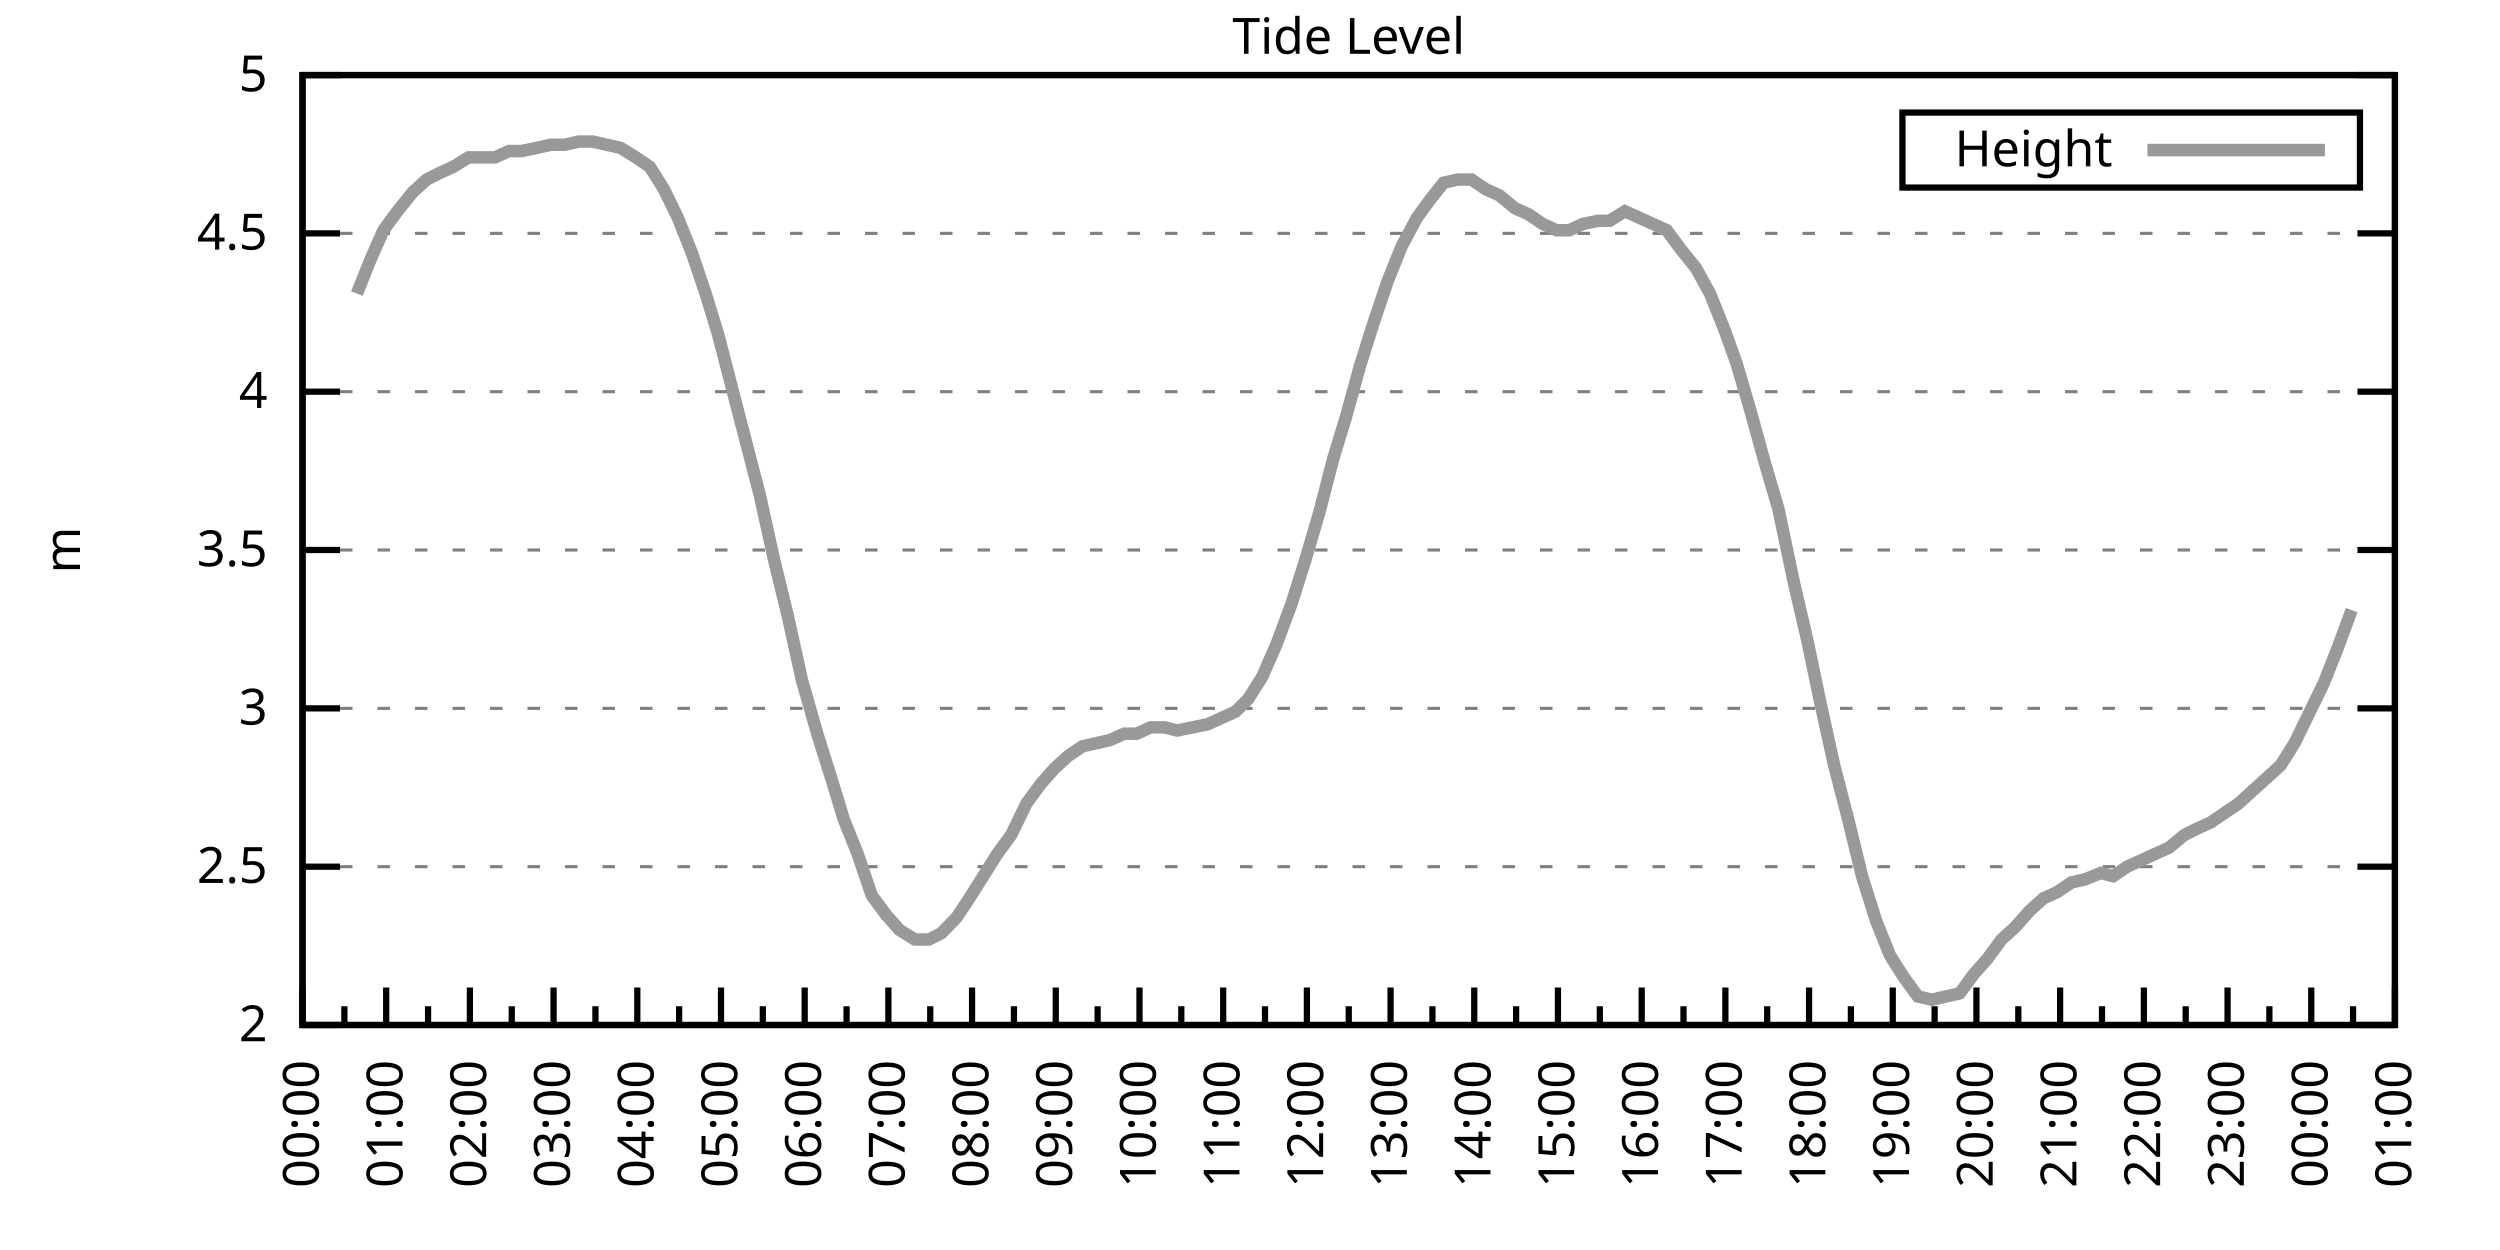
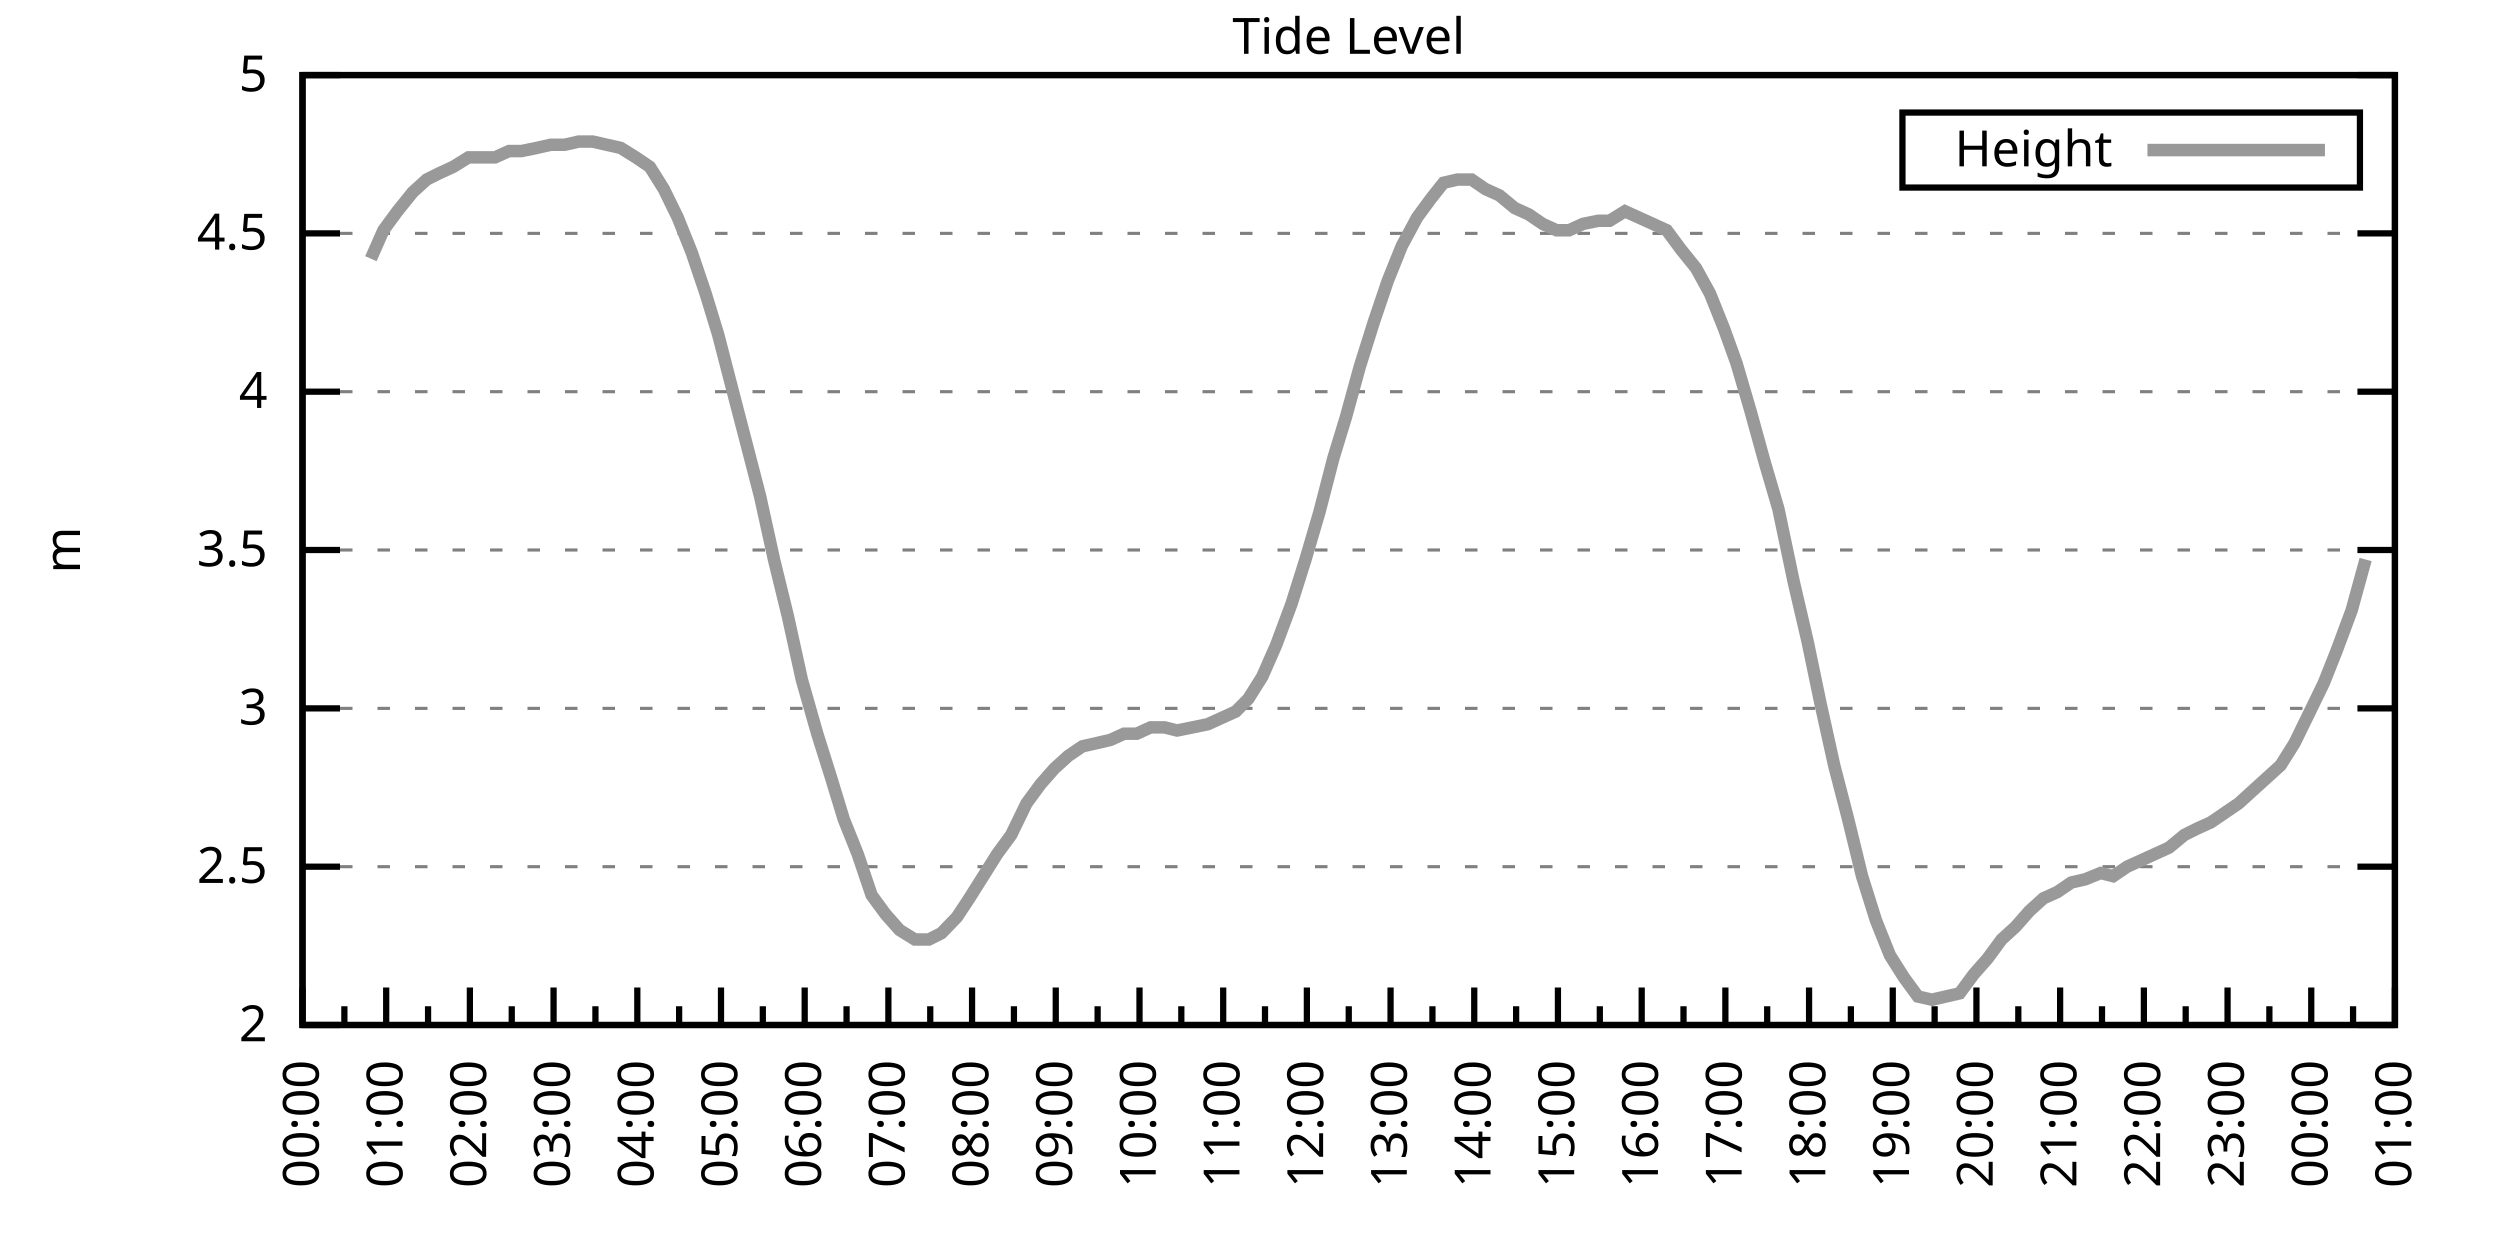
<svg xmlns="http://www.w3.org/2000/svg" xmlns:xlink="http://www.w3.org/1999/xlink" width="400" height="200" viewBox="0 0 400 200">
  <g id="gnuplot_canvas">
    <rect x="0" y="0" width="400" height="200" fill="none" />
    <defs>
      <circle id="gpDot" r="0.5" stroke-width="0.5" stroke="currentColor" />
      <path id="gpPt0" stroke-width="0.333" stroke="currentColor" d="M-1,0 h2 M0,-1 v2" />
      <path id="gpPt1" stroke-width="0.333" stroke="currentColor" d="M-1,-1 L1,1 M1,-1 L-1,1" />
      <path id="gpPt2" stroke-width="0.333" stroke="currentColor" d="M-1,0 L1,0 M0,-1 L0,1 M-1,-1 L1,1 M-1,1 L1,-1" />
      <rect id="gpPt3" stroke-width="0.333" stroke="currentColor" x="-1" y="-1" width="2" height="2" />
      <rect id="gpPt4" stroke-width="0.333" stroke="currentColor" fill="currentColor" x="-1" y="-1" width="2" height="2" />
      <circle id="gpPt5" stroke-width="0.333" stroke="currentColor" cx="0" cy="0" r="1" />
      <use xlink:href="#gpPt5" id="gpPt6" fill="currentColor" stroke="none" />
      <path id="gpPt7" stroke-width="0.333" stroke="currentColor" d="M0,-1.33 L-1.33,0.67 L1.33,0.67 z" />
      <use xlink:href="#gpPt7" id="gpPt8" fill="currentColor" stroke="none" />
      <use xlink:href="#gpPt7" id="gpPt9" stroke="currentColor" transform="rotate(180)" />
      <use xlink:href="#gpPt9" id="gpPt10" fill="currentColor" stroke="none" />
      <use xlink:href="#gpPt3" id="gpPt11" stroke="currentColor" transform="rotate(45)" />
      <use xlink:href="#gpPt11" id="gpPt12" fill="currentColor" stroke="none" />
      <path id="gpPt13" stroke-width="0.333" stroke="currentColor" d="M0,1.330 L1.265,0.411 L0.782,-1.067 L-0.782,-1.076 L-1.265,0.411 z" />
      <use xlink:href="#gpPt13" id="gpPt14" fill="currentColor" stroke="none" />
      <filter id="textbox" filterUnits="objectBoundingBox" x="0" y="0" height="1" width="1">
        <feFlood flood-color="white" flood-opacity="1" result="bgnd" />
        <feComposite in="SourceGraphic" in2="bgnd" operator="atop" />
      </filter>
      <filter id="greybox" filterUnits="objectBoundingBox" x="0" y="0" height="1" width="1">
        <feFlood flood-color="lightgrey" flood-opacity="1" result="grey" />
        <feComposite in="SourceGraphic" in2="grey" operator="atop" />
      </filter>
    </defs>
    <g fill="none" color="white" stroke="currentColor" stroke-width="1.00" stroke-linecap="butt" stroke-linejoin="miter">
</g>
    <g fill="none" color="black" stroke="currentColor" stroke-width="1.00" stroke-linecap="butt" stroke-linejoin="miter">
      <g stroke="none" shape-rendering="crispEdges">
        <polygon fill="rgb(255, 255, 255)" points="48.40,164.00 383.18,164.00 383.18,12.02 48.40,12.02 " />
      </g>
    </g>
    <g fill="none" color="black" stroke="currentColor" stroke-width="1.00" stroke-linecap="butt" stroke-linejoin="miter">
</g>
    <g fill="none" color="black" stroke="black" stroke-width="0.50" stroke-linecap="butt" stroke-linejoin="miter">
</g>
    <g fill="none" color="gray" stroke="currentColor" stroke-width="0.50" stroke-linecap="butt" stroke-linejoin="miter">
      <path stroke="gray" stroke-dasharray="2,4" class="gridline" d="M48.40,164.00 L383.19,164.00  " />
    </g>
    <g fill="none" color="gray" stroke="gray" stroke-width="1.00" stroke-linecap="butt" stroke-linejoin="miter">
</g>
    <g fill="none" color="black" stroke="currentColor" stroke-width="1.00" stroke-linecap="butt" stroke-linejoin="miter">
      <path stroke="black" d="M48.40,164.00 L54.40,164.00 M383.19,164.00 L377.19,164.00  " />
      <g transform="translate(42.80,166.60)" stroke="none" fill="black" font-family="Sans" font-size="8.00" text-anchor="end">
        <text>
          <tspan font-family="Sans"> 2</tspan>
        </text>
      </g>
    </g>
    <g fill="none" color="black" stroke="currentColor" stroke-width="1.00" stroke-linecap="butt" stroke-linejoin="miter">
</g>
    <g fill="none" color="black" stroke="black" stroke-width="0.50" stroke-linecap="butt" stroke-linejoin="miter">
</g>
    <g fill="none" color="gray" stroke="currentColor" stroke-width="0.50" stroke-linecap="butt" stroke-linejoin="miter">
      <path stroke="gray" stroke-dasharray="2,4" class="gridline" d="M48.40,138.67 L383.19,138.67  " />
    </g>
    <g fill="none" color="gray" stroke="gray" stroke-width="1.00" stroke-linecap="butt" stroke-linejoin="miter">
</g>
    <g fill="none" color="black" stroke="currentColor" stroke-width="1.00" stroke-linecap="butt" stroke-linejoin="miter">
      <path stroke="black" d="M48.40,138.67 L54.40,138.67 M383.19,138.67 L377.19,138.67  " />
      <g transform="translate(42.80,141.27)" stroke="none" fill="black" font-family="Sans" font-size="8.00" text-anchor="end">
        <text>
          <tspan font-family="Sans"> 2.5</tspan>
        </text>
      </g>
    </g>
    <g fill="none" color="black" stroke="currentColor" stroke-width="1.00" stroke-linecap="butt" stroke-linejoin="miter">
</g>
    <g fill="none" color="black" stroke="black" stroke-width="0.50" stroke-linecap="butt" stroke-linejoin="miter">
</g>
    <g fill="none" color="gray" stroke="currentColor" stroke-width="0.50" stroke-linecap="butt" stroke-linejoin="miter">
      <path stroke="gray" stroke-dasharray="2,4" class="gridline" d="M48.40,113.34 L383.19,113.34  " />
    </g>
    <g fill="none" color="gray" stroke="gray" stroke-width="1.00" stroke-linecap="butt" stroke-linejoin="miter">
</g>
    <g fill="none" color="black" stroke="currentColor" stroke-width="1.00" stroke-linecap="butt" stroke-linejoin="miter">
      <path stroke="black" d="M48.40,113.34 L54.40,113.34 M383.19,113.34 L377.19,113.34  " />
      <g transform="translate(42.80,115.94)" stroke="none" fill="black" font-family="Sans" font-size="8.00" text-anchor="end">
        <text>
          <tspan font-family="Sans"> 3</tspan>
        </text>
      </g>
    </g>
    <g fill="none" color="black" stroke="currentColor" stroke-width="1.00" stroke-linecap="butt" stroke-linejoin="miter">
</g>
    <g fill="none" color="black" stroke="black" stroke-width="0.50" stroke-linecap="butt" stroke-linejoin="miter">
</g>
    <g fill="none" color="gray" stroke="currentColor" stroke-width="0.50" stroke-linecap="butt" stroke-linejoin="miter">
      <path stroke="gray" stroke-dasharray="2,4" class="gridline" d="M48.40,88.00 L383.19,88.00  " />
    </g>
    <g fill="none" color="gray" stroke="gray" stroke-width="1.00" stroke-linecap="butt" stroke-linejoin="miter">
</g>
    <g fill="none" color="black" stroke="currentColor" stroke-width="1.00" stroke-linecap="butt" stroke-linejoin="miter">
      <path stroke="black" d="M48.40,88.00 L54.40,88.00 M383.19,88.00 L377.19,88.00  " />
      <g transform="translate(42.80,90.60)" stroke="none" fill="black" font-family="Sans" font-size="8.00" text-anchor="end">
        <text>
          <tspan font-family="Sans"> 3.5</tspan>
        </text>
      </g>
    </g>
    <g fill="none" color="black" stroke="currentColor" stroke-width="1.00" stroke-linecap="butt" stroke-linejoin="miter">
</g>
    <g fill="none" color="black" stroke="black" stroke-width="0.50" stroke-linecap="butt" stroke-linejoin="miter">
</g>
    <g fill="none" color="gray" stroke="currentColor" stroke-width="0.50" stroke-linecap="butt" stroke-linejoin="miter">
      <path stroke="gray" stroke-dasharray="2,4" class="gridline" d="M48.40,62.67 L383.19,62.67  " />
    </g>
    <g fill="none" color="gray" stroke="gray" stroke-width="1.00" stroke-linecap="butt" stroke-linejoin="miter">
</g>
    <g fill="none" color="black" stroke="currentColor" stroke-width="1.00" stroke-linecap="butt" stroke-linejoin="miter">
      <path stroke="black" d="M48.40,62.67 L54.40,62.67 M383.19,62.67 L377.19,62.67  " />
      <g transform="translate(42.80,65.27)" stroke="none" fill="black" font-family="Sans" font-size="8.00" text-anchor="end">
        <text>
          <tspan font-family="Sans"> 4</tspan>
        </text>
      </g>
    </g>
    <g fill="none" color="black" stroke="currentColor" stroke-width="1.00" stroke-linecap="butt" stroke-linejoin="miter">
</g>
    <g fill="none" color="black" stroke="black" stroke-width="0.50" stroke-linecap="butt" stroke-linejoin="miter">
</g>
    <g fill="none" color="gray" stroke="currentColor" stroke-width="0.50" stroke-linecap="butt" stroke-linejoin="miter">
      <path stroke="gray" stroke-dasharray="2,4" class="gridline" d="M48.40,37.34 L383.19,37.34  " />
    </g>
    <g fill="none" color="gray" stroke="gray" stroke-width="1.00" stroke-linecap="butt" stroke-linejoin="miter">
</g>
    <g fill="none" color="black" stroke="currentColor" stroke-width="1.00" stroke-linecap="butt" stroke-linejoin="miter">
      <path stroke="black" d="M48.40,37.34 L54.40,37.34 M383.19,37.34 L377.19,37.34  " />
      <g transform="translate(42.80,39.94)" stroke="none" fill="black" font-family="Sans" font-size="8.00" text-anchor="end">
        <text>
          <tspan font-family="Sans"> 4.5</tspan>
        </text>
      </g>
    </g>
    <g fill="none" color="black" stroke="currentColor" stroke-width="1.00" stroke-linecap="butt" stroke-linejoin="miter">
</g>
    <g fill="none" color="black" stroke="black" stroke-width="0.50" stroke-linecap="butt" stroke-linejoin="miter">
</g>
    <g fill="none" color="gray" stroke="currentColor" stroke-width="0.50" stroke-linecap="butt" stroke-linejoin="miter">
      <path stroke="gray" stroke-dasharray="2,4" class="gridline" d="M48.40,12.01 L383.19,12.01  " />
    </g>
    <g fill="none" color="gray" stroke="gray" stroke-width="1.00" stroke-linecap="butt" stroke-linejoin="miter">
</g>
    <g fill="none" color="black" stroke="currentColor" stroke-width="1.00" stroke-linecap="butt" stroke-linejoin="miter">
      <path stroke="black" d="M48.40,12.01 L54.40,12.01 M383.19,12.01 L377.19,12.01  " />
      <g transform="translate(42.80,14.61)" stroke="none" fill="black" font-family="Sans" font-size="8.00" text-anchor="end">
        <text>
          <tspan font-family="Sans"> 5</tspan>
        </text>
      </g>
    </g>
    <g fill="none" color="black" stroke="currentColor" stroke-width="1.00" stroke-linecap="butt" stroke-linejoin="miter">
      <path stroke="black" d="M48.40,164.00 L48.40,158.00  " />
      <g transform="translate(51.00,169.60) rotate(270)" stroke="none" fill="black" font-family="Sans" font-size="8.00" text-anchor="end">
        <text>
          <tspan font-family="Sans">00:00</tspan>
        </text>
      </g>
    </g>
    <g fill="none" color="black" stroke="currentColor" stroke-width="1.00" stroke-linecap="butt" stroke-linejoin="miter">
      <path stroke="black" d="M55.10,164.00 L55.10,161.00 M61.79,164.00 L61.79,158.00  " />
      <g transform="translate(64.39,169.60) rotate(270)" stroke="none" fill="black" font-family="Sans" font-size="8.00" text-anchor="end">
        <text>
          <tspan font-family="Sans">01:00</tspan>
        </text>
      </g>
    </g>
    <g fill="none" color="black" stroke="currentColor" stroke-width="1.00" stroke-linecap="butt" stroke-linejoin="miter">
      <path stroke="black" d="M68.49,164.00 L68.49,161.00 M75.18,164.00 L75.18,158.00  " />
      <g transform="translate(77.78,169.60) rotate(270)" stroke="none" fill="black" font-family="Sans" font-size="8.00" text-anchor="end">
        <text>
          <tspan font-family="Sans">02:00</tspan>
        </text>
      </g>
    </g>
    <g fill="none" color="black" stroke="currentColor" stroke-width="1.00" stroke-linecap="butt" stroke-linejoin="miter">
      <path stroke="black" d="M81.88,164.00 L81.88,161.00 M88.57,164.00 L88.57,158.00  " />
      <g transform="translate(91.17,169.60) rotate(270)" stroke="none" fill="black" font-family="Sans" font-size="8.00" text-anchor="end">
        <text>
          <tspan font-family="Sans">03:00</tspan>
        </text>
      </g>
    </g>
    <g fill="none" color="black" stroke="currentColor" stroke-width="1.00" stroke-linecap="butt" stroke-linejoin="miter">
      <path stroke="black" d="M95.27,164.00 L95.27,161.00 M101.97,164.00 L101.97,158.00  " />
      <g transform="translate(104.57,169.60) rotate(270)" stroke="none" fill="black" font-family="Sans" font-size="8.00" text-anchor="end">
        <text>
          <tspan font-family="Sans">04:00</tspan>
        </text>
      </g>
    </g>
    <g fill="none" color="black" stroke="currentColor" stroke-width="1.00" stroke-linecap="butt" stroke-linejoin="miter">
      <path stroke="black" d="M108.66,164.00 L108.66,161.00 M115.36,164.00 L115.36,158.00  " />
      <g transform="translate(117.96,169.60) rotate(270)" stroke="none" fill="black" font-family="Sans" font-size="8.00" text-anchor="end">
        <text>
          <tspan font-family="Sans">05:00</tspan>
        </text>
      </g>
    </g>
    <g fill="none" color="black" stroke="currentColor" stroke-width="1.00" stroke-linecap="butt" stroke-linejoin="miter">
      <path stroke="black" d="M122.05,164.00 L122.05,161.00 M128.75,164.00 L128.75,158.00  " />
      <g transform="translate(131.35,169.60) rotate(270)" stroke="none" fill="black" font-family="Sans" font-size="8.00" text-anchor="end">
        <text>
          <tspan font-family="Sans">06:00</tspan>
        </text>
      </g>
    </g>
    <g fill="none" color="black" stroke="currentColor" stroke-width="1.00" stroke-linecap="butt" stroke-linejoin="miter">
      <path stroke="black" d="M135.45,164.00 L135.45,161.00 M142.14,164.00 L142.14,158.00  " />
      <g transform="translate(144.74,169.60) rotate(270)" stroke="none" fill="black" font-family="Sans" font-size="8.00" text-anchor="end">
        <text>
          <tspan font-family="Sans">07:00</tspan>
        </text>
      </g>
    </g>
    <g fill="none" color="black" stroke="currentColor" stroke-width="1.00" stroke-linecap="butt" stroke-linejoin="miter">
      <path stroke="black" d="M148.84,164.00 L148.84,161.00 M155.53,164.00 L155.53,158.00  " />
      <g transform="translate(158.13,169.60) rotate(270)" stroke="none" fill="black" font-family="Sans" font-size="8.00" text-anchor="end">
        <text>
          <tspan font-family="Sans">08:00</tspan>
        </text>
      </g>
    </g>
    <g fill="none" color="black" stroke="currentColor" stroke-width="1.00" stroke-linecap="butt" stroke-linejoin="miter">
      <path stroke="black" d="M162.23,164.00 L162.23,161.00 M168.92,164.00 L168.92,158.00  " />
      <g transform="translate(171.52,169.60) rotate(270)" stroke="none" fill="black" font-family="Sans" font-size="8.00" text-anchor="end">
        <text>
          <tspan font-family="Sans">09:00</tspan>
        </text>
      </g>
    </g>
    <g fill="none" color="black" stroke="currentColor" stroke-width="1.00" stroke-linecap="butt" stroke-linejoin="miter">
      <path stroke="black" d="M175.62,164.00 L175.62,161.00 M182.32,164.00 L182.32,158.00  " />
      <g transform="translate(184.92,169.60) rotate(270)" stroke="none" fill="black" font-family="Sans" font-size="8.00" text-anchor="end">
        <text>
          <tspan font-family="Sans">10:00</tspan>
        </text>
      </g>
    </g>
    <g fill="none" color="black" stroke="currentColor" stroke-width="1.00" stroke-linecap="butt" stroke-linejoin="miter">
      <path stroke="black" d="M189.01,164.00 L189.01,161.00 M195.71,164.00 L195.71,158.00  " />
      <g transform="translate(198.31,169.60) rotate(270)" stroke="none" fill="black" font-family="Sans" font-size="8.00" text-anchor="end">
        <text>
          <tspan font-family="Sans">11:00</tspan>
        </text>
      </g>
    </g>
    <g fill="none" color="black" stroke="currentColor" stroke-width="1.00" stroke-linecap="butt" stroke-linejoin="miter">
      <path stroke="black" d="M202.40,164.00 L202.40,161.00 M209.10,164.00 L209.10,158.00  " />
      <g transform="translate(211.70,169.60) rotate(270)" stroke="none" fill="black" font-family="Sans" font-size="8.00" text-anchor="end">
        <text>
          <tspan font-family="Sans">12:00</tspan>
        </text>
      </g>
    </g>
    <g fill="none" color="black" stroke="currentColor" stroke-width="1.00" stroke-linecap="butt" stroke-linejoin="miter">
      <path stroke="black" d="M215.80,164.00 L215.80,161.00 M222.49,164.00 L222.49,158.00  " />
      <g transform="translate(225.09,169.60) rotate(270)" stroke="none" fill="black" font-family="Sans" font-size="8.00" text-anchor="end">
        <text>
          <tspan font-family="Sans">13:00</tspan>
        </text>
      </g>
    </g>
    <g fill="none" color="black" stroke="currentColor" stroke-width="1.00" stroke-linecap="butt" stroke-linejoin="miter">
      <path stroke="black" d="M229.19,164.00 L229.19,161.00 M235.88,164.00 L235.88,158.00  " />
      <g transform="translate(238.48,169.60) rotate(270)" stroke="none" fill="black" font-family="Sans" font-size="8.00" text-anchor="end">
        <text>
          <tspan font-family="Sans">14:00</tspan>
        </text>
      </g>
    </g>
    <g fill="none" color="black" stroke="currentColor" stroke-width="1.00" stroke-linecap="butt" stroke-linejoin="miter">
      <path stroke="black" d="M242.58,164.00 L242.58,161.00 M249.27,164.00 L249.27,158.00  " />
      <g transform="translate(251.87,169.60) rotate(270)" stroke="none" fill="black" font-family="Sans" font-size="8.00" text-anchor="end">
        <text>
          <tspan font-family="Sans">15:00</tspan>
        </text>
      </g>
    </g>
    <g fill="none" color="black" stroke="currentColor" stroke-width="1.00" stroke-linecap="butt" stroke-linejoin="miter">
      <path stroke="black" d="M255.97,164.00 L255.97,161.00 M262.67,164.00 L262.67,158.00  " />
      <g transform="translate(265.27,169.60) rotate(270)" stroke="none" fill="black" font-family="Sans" font-size="8.00" text-anchor="end">
        <text>
          <tspan font-family="Sans">16:00</tspan>
        </text>
      </g>
    </g>
    <g fill="none" color="black" stroke="currentColor" stroke-width="1.00" stroke-linecap="butt" stroke-linejoin="miter">
      <path stroke="black" d="M269.36,164.00 L269.36,161.00 M276.06,164.00 L276.06,158.00  " />
      <g transform="translate(278.66,169.60) rotate(270)" stroke="none" fill="black" font-family="Sans" font-size="8.00" text-anchor="end">
        <text>
          <tspan font-family="Sans">17:00</tspan>
        </text>
      </g>
    </g>
    <g fill="none" color="black" stroke="currentColor" stroke-width="1.00" stroke-linecap="butt" stroke-linejoin="miter">
      <path stroke="black" d="M282.75,164.00 L282.75,161.00 M289.45,164.00 L289.45,158.00  " />
      <g transform="translate(292.05,169.60) rotate(270)" stroke="none" fill="black" font-family="Sans" font-size="8.00" text-anchor="end">
        <text>
          <tspan font-family="Sans">18:00</tspan>
        </text>
      </g>
    </g>
    <g fill="none" color="black" stroke="currentColor" stroke-width="1.00" stroke-linecap="butt" stroke-linejoin="miter">
      <path stroke="black" d="M296.14,164.00 L296.14,161.00 M302.84,164.00 L302.84,158.00  " />
      <g transform="translate(305.44,169.60) rotate(270)" stroke="none" fill="black" font-family="Sans" font-size="8.00" text-anchor="end">
        <text>
          <tspan font-family="Sans">19:00</tspan>
        </text>
      </g>
    </g>
    <g fill="none" color="black" stroke="currentColor" stroke-width="1.00" stroke-linecap="butt" stroke-linejoin="miter">
      <path stroke="black" d="M309.54,164.00 L309.54,161.00 M316.23,164.00 L316.23,158.00  " />
      <g transform="translate(318.83,169.60) rotate(270)" stroke="none" fill="black" font-family="Sans" font-size="8.00" text-anchor="end">
        <text>
          <tspan font-family="Sans">20:00</tspan>
        </text>
      </g>
    </g>
    <g fill="none" color="black" stroke="currentColor" stroke-width="1.00" stroke-linecap="butt" stroke-linejoin="miter">
      <path stroke="black" d="M322.93,164.00 L322.93,161.00 M329.62,164.00 L329.62,158.00  " />
      <g transform="translate(332.22,169.60) rotate(270)" stroke="none" fill="black" font-family="Sans" font-size="8.00" text-anchor="end">
        <text>
          <tspan font-family="Sans">21:00</tspan>
        </text>
      </g>
    </g>
    <g fill="none" color="black" stroke="currentColor" stroke-width="1.00" stroke-linecap="butt" stroke-linejoin="miter">
      <path stroke="black" d="M336.32,164.00 L336.32,161.00 M343.02,164.00 L343.02,158.00  " />
      <g transform="translate(345.62,169.60) rotate(270)" stroke="none" fill="black" font-family="Sans" font-size="8.00" text-anchor="end">
        <text>
          <tspan font-family="Sans">22:00</tspan>
        </text>
      </g>
    </g>
    <g fill="none" color="black" stroke="currentColor" stroke-width="1.00" stroke-linecap="butt" stroke-linejoin="miter">
      <path stroke="black" d="M349.71,164.00 L349.71,161.00 M356.41,164.00 L356.41,158.00  " />
      <g transform="translate(359.01,169.60) rotate(270)" stroke="none" fill="black" font-family="Sans" font-size="8.00" text-anchor="end">
        <text>
          <tspan font-family="Sans">23:00</tspan>
        </text>
      </g>
    </g>
    <g fill="none" color="black" stroke="currentColor" stroke-width="1.00" stroke-linecap="butt" stroke-linejoin="miter">
      <path stroke="black" d="M363.10,164.00 L363.10,161.00 M369.80,164.00 L369.80,158.00  " />
      <g transform="translate(372.40,169.60) rotate(270)" stroke="none" fill="black" font-family="Sans" font-size="8.00" text-anchor="end">
        <text>
          <tspan font-family="Sans">00:00</tspan>
        </text>
      </g>
    </g>
    <g fill="none" color="black" stroke="currentColor" stroke-width="1.00" stroke-linecap="butt" stroke-linejoin="miter">
      <path stroke="black" d="M376.49,164.00 L376.49,161.00 M383.19,164.00 L383.19,158.00  " />
      <g transform="translate(385.79,169.60) rotate(270)" stroke="none" fill="black" font-family="Sans" font-size="8.00" text-anchor="end">
        <text>
          <tspan font-family="Sans">01:00</tspan>
        </text>
      </g>
    </g>
    <g fill="none" color="black" stroke="currentColor" stroke-width="1.00" stroke-linecap="butt" stroke-linejoin="miter">
</g>
    <g fill="none" color="black" stroke="currentColor" stroke-width="1.00" stroke-linecap="butt" stroke-linejoin="miter">
      <path stroke="black" d="M48.40,12.01 L48.40,164.00 L383.19,164.00 L383.19,12.01 L48.40,12.01 Z  " />
    </g>
    <g fill="none" color="black" stroke="currentColor" stroke-width="1.00" stroke-linecap="butt" stroke-linejoin="miter">
      <g transform="translate(12.80,88.01) rotate(270)" stroke="none" fill="black" font-family="Sans" font-size="8.00" text-anchor="middle">
        <text>
          <tspan font-family="Sans">m</tspan>
        </text>
      </g>
    </g>
    <g fill="none" color="black" stroke="currentColor" stroke-width="1.00" stroke-linecap="butt" stroke-linejoin="miter">
</g>
    <g fill="none" color="black" stroke="currentColor" stroke-width="1.00" stroke-linecap="butt" stroke-linejoin="miter">
      <path stroke="black" d="M304.39,30.01 L304.39,18.01 L377.59,18.01 L377.59,30.01 L304.39,30.01 Z  " />
    </g>
    <g id="Tide_level_plot_1">
      <g fill="none" color="white" stroke="black" stroke-width="2.00" stroke-linecap="butt" stroke-linejoin="miter">
</g>
      <g fill="none" color="black" stroke="currentColor" stroke-width="2.00" stroke-linecap="butt" stroke-linejoin="miter">
        <g transform="translate(337.99,26.61)" stroke="none" fill="black" font-family="Sans" font-size="8.00" text-anchor="end">
          <text>
            <tspan font-family="Sans">Height</tspan>
          </text>
        </g>
      </g>
      <g fill="none" color="black" stroke="currentColor" stroke-width="2.00" stroke-linecap="butt" stroke-linejoin="miter">
-         <path stroke="rgb(153, 153, 153)" d="M343.59,24.01 L371.99,24.01 M57.10,46.97 L59.34,41.39 L61.35,36.84 L63.58,33.80 L66.03,30.76 L68.26,28.73   L70.27,27.72 L72.50,26.70 L74.96,25.18 L77.19,25.18 L79.20,25.18 L81.43,24.17 L83.44,24.17 L85.90,23.66   L88.13,23.16 L90.36,23.16 L92.59,22.65 L94.82,22.65 L97.06,23.16 L99.29,23.66 L101.74,25.18 L103.98,26.70   L106.21,30.25 L108.44,34.81 L110.67,40.38 L112.90,46.97 L114.91,53.55 L117.14,62.17 L119.38,70.78 L121.61,79.39   L123.84,89.52 L126.07,98.64 L128.30,108.78 L130.76,117.39 L132.99,124.48 L135.00,131.07 L137.23,136.64 L139.46,143.23   L141.69,146.27 L143.93,148.80 L146.38,150.32 L148.61,150.32 L150.62,149.31 L153.08,146.77 L155.09,143.73 L157.32,140.19   L159.55,136.64 L161.78,133.60 L164.24,128.54 L166.47,125.50 L168.70,122.96 L170.93,120.94 L173.17,119.42 L175.40,118.91   L177.63,118.40 L179.86,117.39 L181.87,117.39 L184.10,116.38 L186.33,116.38 L188.34,116.88 L190.80,116.38 L193.25,115.87   L195.48,114.86 L197.72,113.84 L199.73,111.82 L201.96,108.27 L204.19,103.20 L206.64,96.62 L208.88,89.52 L211.11,81.93   L213.34,73.31 L215.35,66.73 L217.58,58.62 L219.81,51.53 L222.04,44.94 L224.28,39.37 L226.73,34.81 L228.96,31.77   L230.97,29.24 L233.20,28.73 L235.44,28.73 L237.67,30.25 L239.90,31.26 L242.36,33.29 L244.59,34.30 L246.82,35.82   L249.05,36.84 L251.06,36.84 L253.29,35.82 L255.75,35.32 L257.53,35.32 L259.99,33.80 L262.22,34.81 L264.45,35.82   L266.68,36.84 L268.92,39.87 L271.37,42.91 L273.60,46.97 L275.83,52.54 L277.84,58.11 L280.07,65.71 L282.31,73.82   L284.54,81.42 L286.99,93.07 L289.23,102.70 L291.23,112.32 L293.47,122.46 L295.70,131.07 L297.93,140.19 L300.16,147.28   L302.39,152.85 L304.63,156.40 L306.86,159.44 L309.09,159.95 L311.32,159.44 L313.55,158.93 L315.79,155.89 L318.02,153.36   L320.25,150.32 L322.48,148.29 L324.71,145.76 L326.95,143.73 L329.18,142.72 L331.41,141.20 L333.64,140.69 L336.10,139.68   L338.10,140.19 L340.34,138.67 L342.57,137.66 L344.80,136.64 L347.03,135.63 L349.49,133.60 L351.50,132.59 L353.73,131.58   L355.96,130.06 L358.19,128.54 L360.42,126.51 L362.66,124.48 L364.89,122.46 L367.12,118.91 L369.35,114.35 L371.81,109.28   L373.82,104.22 L376.27,97.63  " />
+         <path stroke="rgb(153, 153, 153)" d="M343.59,24.01 L371.99,24.01 M59.34,41.39 L61.35,36.84 L63.58,33.80 L66.03,30.76 L68.26,28.73 L70.27,27.72   L72.50,26.70 L74.96,25.18 L77.19,25.18 L79.20,25.18 L81.43,24.17 L83.44,24.17 L85.90,23.66 L88.13,23.16   L90.36,23.16 L92.59,22.65 L94.82,22.65 L97.06,23.16 L99.29,23.66 L101.74,25.18 L103.98,26.70 L106.21,30.25   L108.44,34.81 L110.67,40.38 L112.90,46.97 L114.91,53.55 L117.14,62.17 L119.38,70.78 L121.61,79.39 L123.84,89.52   L126.07,98.64 L128.30,108.78 L130.76,117.39 L132.99,124.48 L135.00,131.07 L137.23,136.64 L139.46,143.23 L141.69,146.27   L143.93,148.80 L146.38,150.32 L148.61,150.32 L150.62,149.31 L153.08,146.77 L155.09,143.73 L157.32,140.19 L159.55,136.64   L161.78,133.60 L164.24,128.54 L166.47,125.50 L168.70,122.96 L170.93,120.94 L173.17,119.42 L175.40,118.91 L177.63,118.40   L179.86,117.39 L181.87,117.39 L184.10,116.38 L186.33,116.38 L188.34,116.88 L190.80,116.38 L193.25,115.87 L195.48,114.86   L197.72,113.84 L199.73,111.82 L201.96,108.27 L204.19,103.20 L206.64,96.62 L208.88,89.52 L211.11,81.93 L213.34,73.31   L215.35,66.73 L217.58,58.62 L219.81,51.53 L222.04,44.94 L224.28,39.37 L226.73,34.81 L228.96,31.77 L230.97,29.24   L233.20,28.73 L235.44,28.73 L237.67,30.25 L239.90,31.26 L242.36,33.29 L244.59,34.30 L246.82,35.82 L249.05,36.84   L251.06,36.84 L253.29,35.82 L255.75,35.32 L257.53,35.32 L259.99,33.80 L262.22,34.81 L264.45,35.82 L266.68,36.84   L268.92,39.87 L271.37,42.91 L273.60,46.97 L275.83,52.54 L277.84,58.11 L280.07,65.71 L282.31,73.82 L284.54,81.42   L286.99,93.07 L289.23,102.70 L291.23,112.32 L293.47,122.46 L295.70,131.07 L297.93,140.19 L300.16,147.28 L302.39,152.85   L304.63,156.40 L306.86,159.44 L309.09,159.95 L311.32,159.44 L313.55,158.93 L315.79,155.89 L318.02,153.36 L320.25,150.32   L322.48,148.29 L324.71,145.76 L326.95,143.73 L329.18,142.72 L331.41,141.20 L333.64,140.69 L336.10,139.68 L338.10,140.19   L340.34,138.67 L342.57,137.66 L344.80,136.64 L347.03,135.63 L349.49,133.60 L351.50,132.59 L353.73,131.58 L355.96,130.06   L358.19,128.54 L360.42,126.51 L362.66,124.48 L364.89,122.46 L367.12,118.91 L369.35,114.35 L371.81,109.28 L373.82,104.22   L376.27,97.63 L378.50,89.52  " />
      </g>
    </g>
    <g fill="none" color="black" stroke="currentColor" stroke-width="2.00" stroke-linecap="butt" stroke-linejoin="miter">
</g>
    <g fill="none" color="black" stroke="black" stroke-width="1.00" stroke-linecap="butt" stroke-linejoin="miter">
</g>
    <g fill="none" color="black" stroke="currentColor" stroke-width="1.00" stroke-linecap="butt" stroke-linejoin="miter">
      <path stroke="black" d="M48.40,12.01 L48.40,164.00 L383.19,164.00 L383.19,12.01 L48.40,12.01 Z  " />
    </g>
    <g fill="none" color="black" stroke="currentColor" stroke-width="1.00" stroke-linecap="butt" stroke-linejoin="miter">
      <g transform="translate(215.79,8.61)" stroke="none" fill="black" font-family="Sans" font-size="8.00" text-anchor="middle">
        <text>
          <tspan font-family="Sans">Tide Level</tspan>
        </text>
      </g>
    </g>
    <g fill="none" color="black" stroke="currentColor" stroke-width="1.00" stroke-linecap="butt" stroke-linejoin="miter">
</g>
  </g>
</svg>
